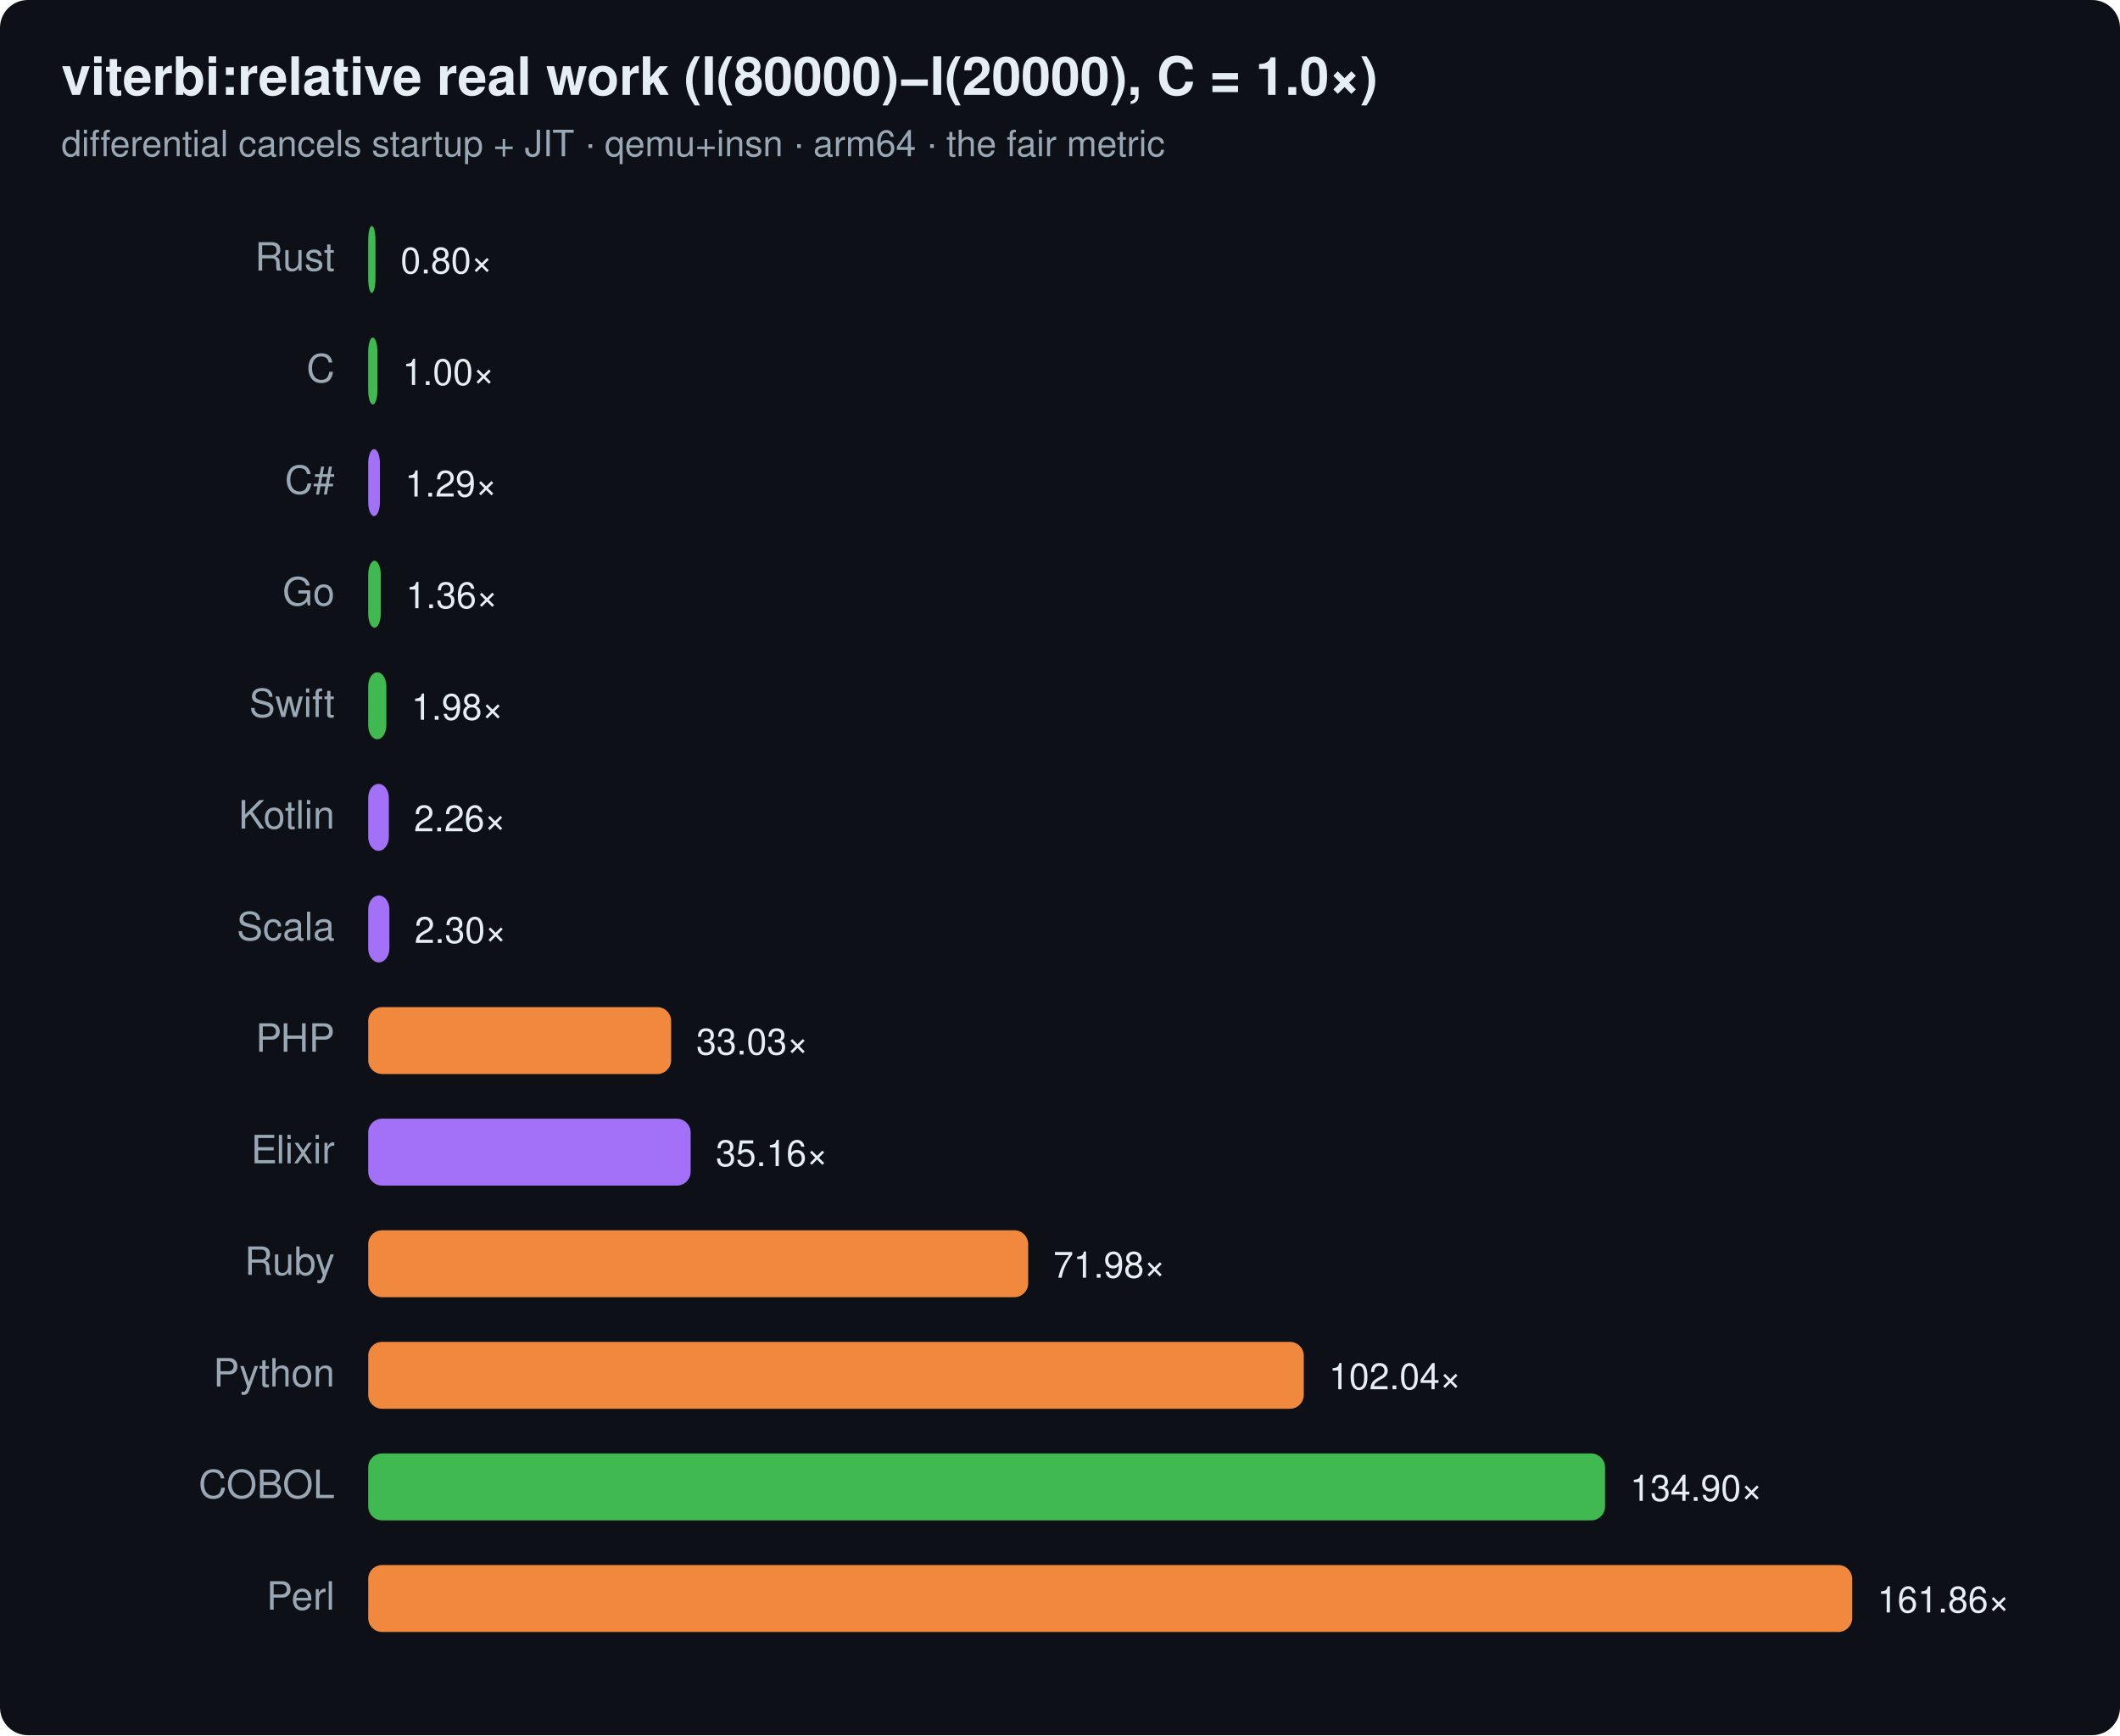
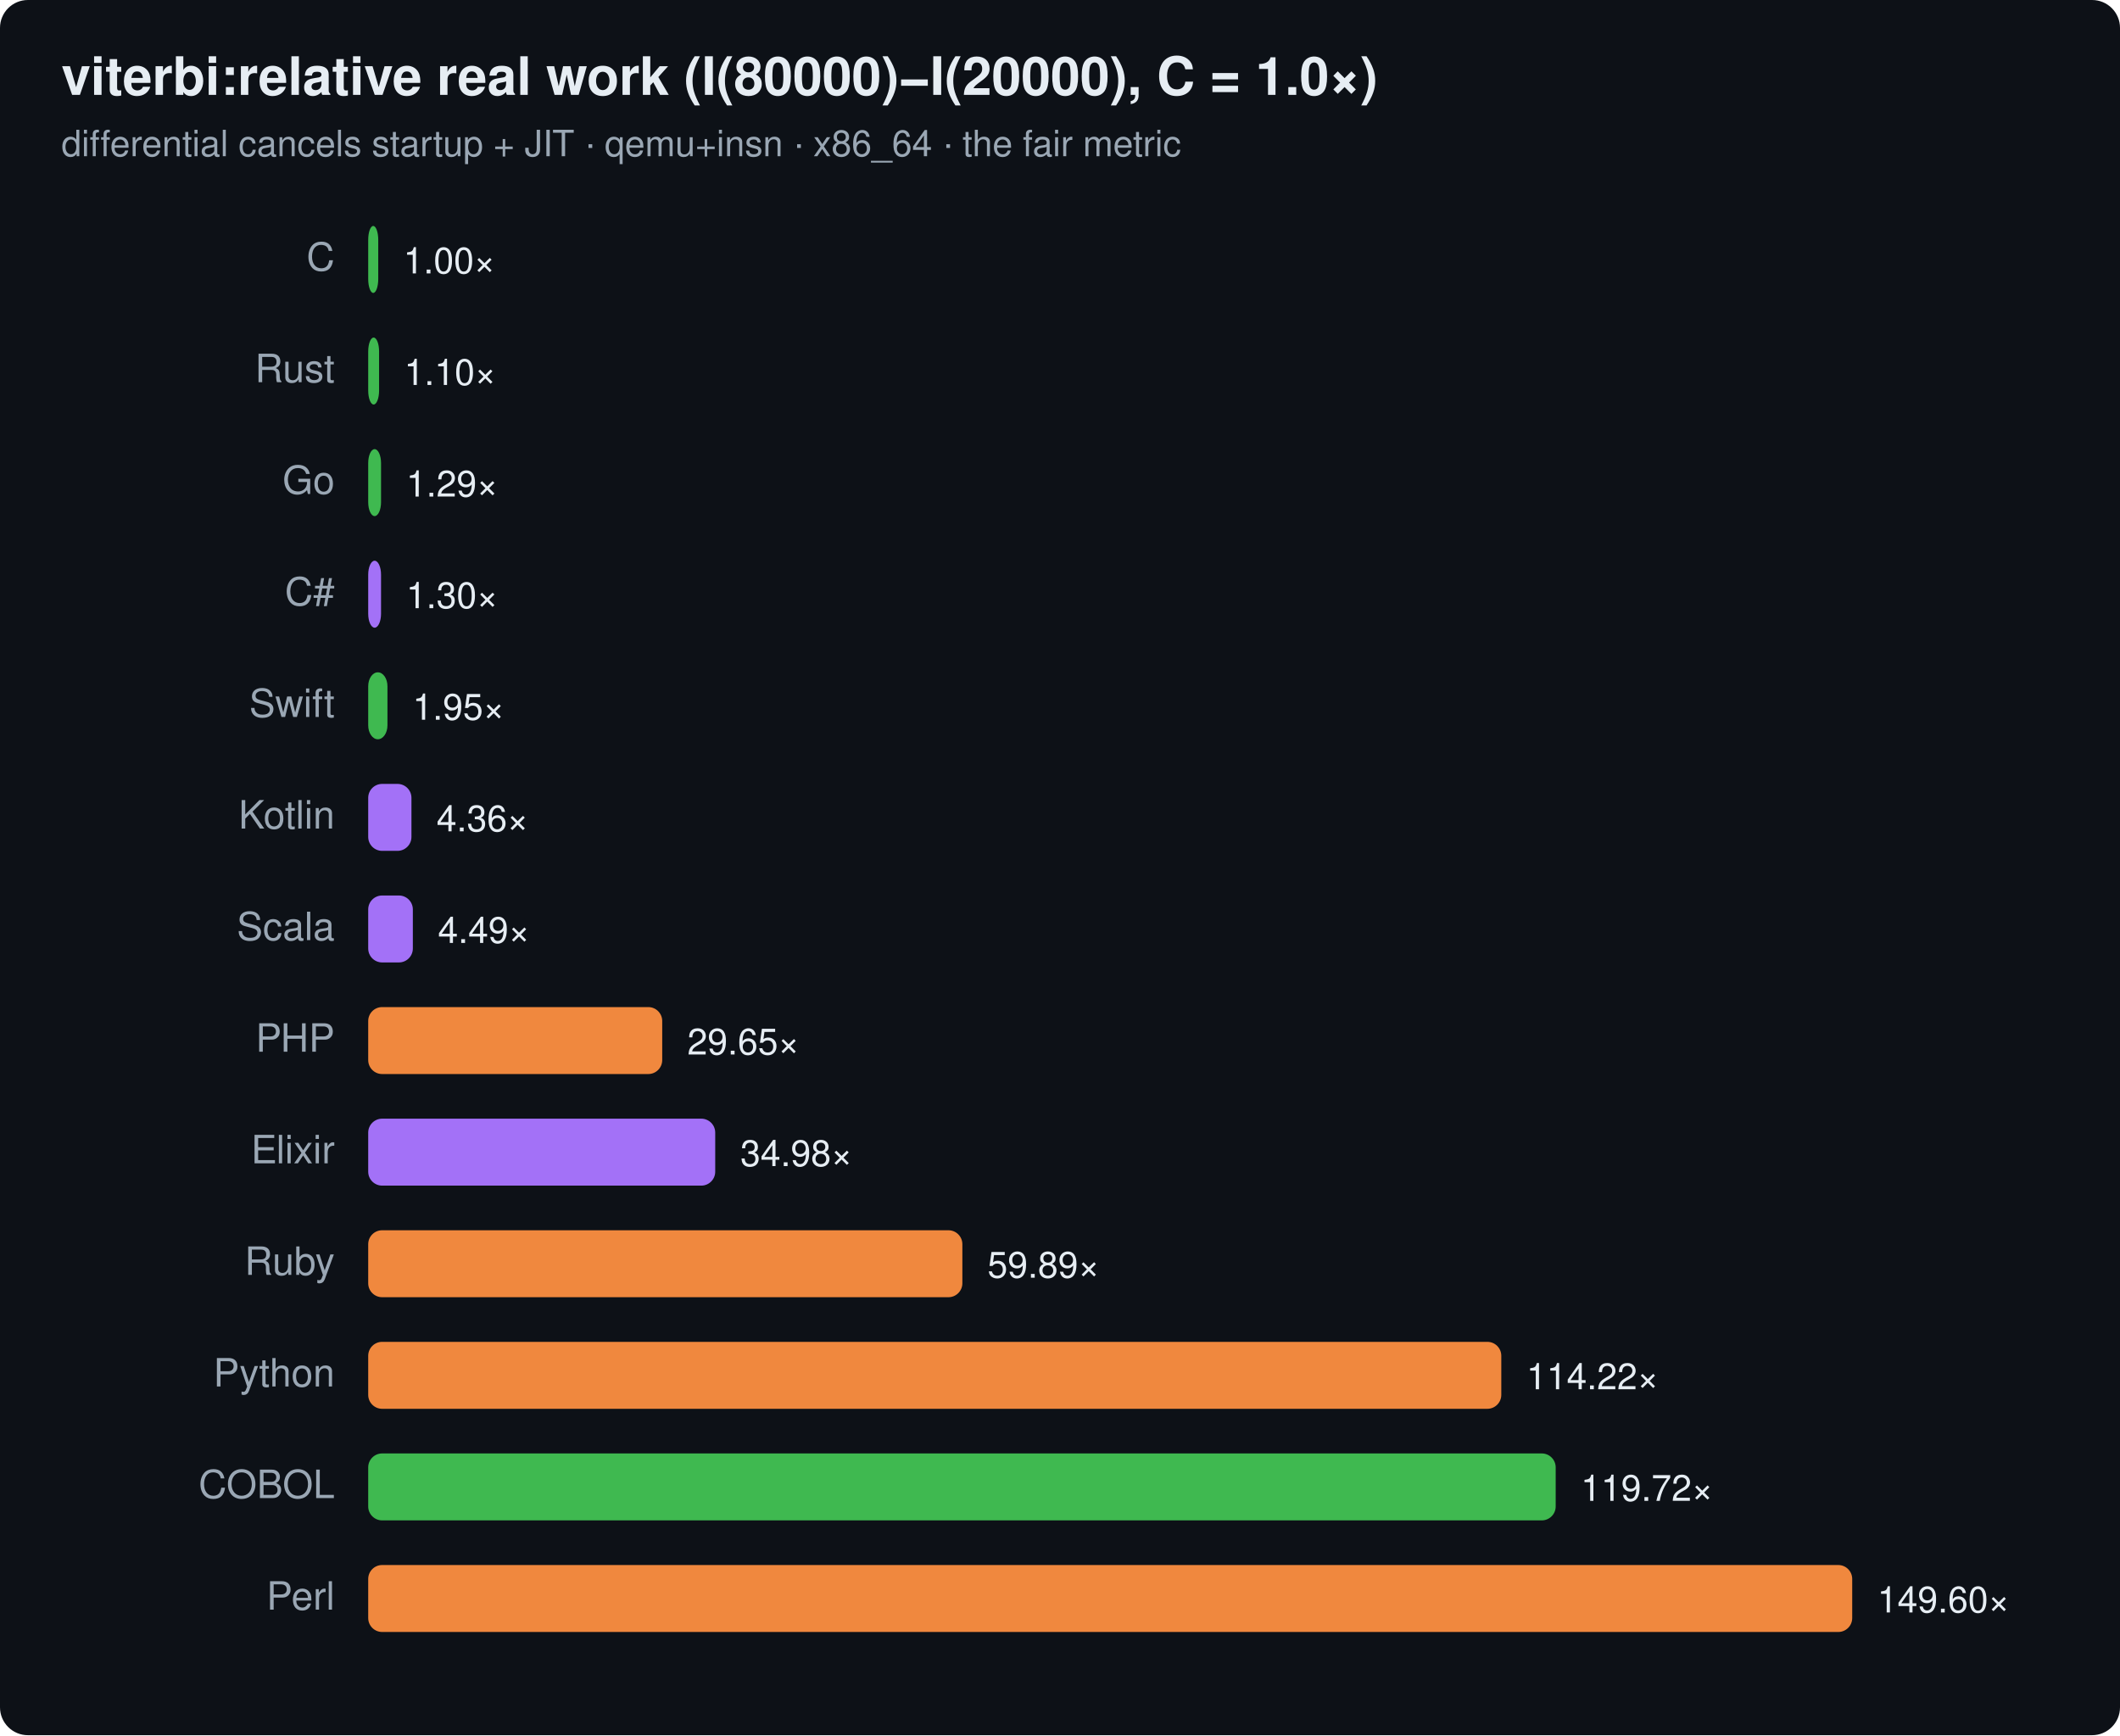
<svg xmlns="http://www.w3.org/2000/svg" width="760" height="622" viewBox="0 0 760 622" font-family="ui-sans-serif,system-ui,Segoe UI,Helvetica,Arial">
  <rect width="760" height="622" rx="10" fill="#0d1117" />
  <text x="22" y="34" font-size="19" font-weight="700" fill="#e6edf3">viterbi:relative real work (I(80000)−I(20000), C = 1.0×)</text>
-   <text x="22" y="56" font-size="13" fill="#9aa7b4">differential cancels startup + JIT · qemu+insn · arm64 · the fair metric</text>
-   <text x="120" y="97" text-anchor="end" font-size="14" fill="#9aa7b4">Rust</text>
-   <rect x="132" y="81" width="2.6" height="24" rx="5" fill="#3fb950" />
-   <text x="143.6" y="98" font-size="13" fill="#e6edf3">0.80×</text>
-   <text x="120" y="137" text-anchor="end" font-size="14" fill="#9aa7b4">C</text>
-   <rect x="132" y="121" width="3.3" height="24" rx="5" fill="#3fb950" />
-   <text x="144.3" y="138" font-size="13" fill="#e6edf3">1.00×</text>
-   <text x="120" y="177" text-anchor="end" font-size="14" fill="#9aa7b4">C#</text>
-   <rect x="132" y="161" width="4.2" height="24" rx="5" fill="#a371f7" />
-   <text x="145.2" y="178" font-size="13" fill="#e6edf3">1.29×</text>
-   <text x="120" y="217" text-anchor="end" font-size="14" fill="#9aa7b4">Go</text>
-   <rect x="132" y="201" width="4.5" height="24" rx="5" fill="#3fb950" />
-   <text x="145.5" y="218" font-size="13" fill="#e6edf3">1.36×</text>
+   <text x="22" y="56" font-size="13" fill="#9aa7b4">differential cancels startup + JIT · qemu+insn · x86_64 · the fair metric</text>
+   <text x="120" y="97" text-anchor="end" font-size="14" fill="#9aa7b4">C</text>
+   <rect x="132" y="81" width="3.6" height="24" rx="5" fill="#3fb950" />
+   <text x="144.6" y="98" font-size="13" fill="#e6edf3">1.00×</text>
+   <text x="120" y="137" text-anchor="end" font-size="14" fill="#9aa7b4">Rust</text>
+   <rect x="132" y="121" width="3.9" height="24" rx="5" fill="#3fb950" />
+   <text x="144.9" y="138" font-size="13" fill="#e6edf3">1.10×</text>
+   <text x="120" y="177" text-anchor="end" font-size="14" fill="#9aa7b4">Go</text>
+   <rect x="132" y="161" width="4.6" height="24" rx="5" fill="#3fb950" />
+   <text x="145.6" y="178" font-size="13" fill="#e6edf3">1.29×</text>
+   <text x="120" y="217" text-anchor="end" font-size="14" fill="#9aa7b4">C#</text>
+   <rect x="132" y="201" width="4.6" height="24" rx="5" fill="#a371f7" />
+   <text x="145.6" y="218" font-size="13" fill="#e6edf3">1.30×</text>
  <text x="120" y="257" text-anchor="end" font-size="14" fill="#9aa7b4">Swift</text>
-   <rect x="132" y="241" width="6.5" height="24" rx="5" fill="#3fb950" />
-   <text x="147.5" y="258" font-size="13" fill="#e6edf3">1.98×</text>
+   <rect x="132" y="241" width="6.9" height="24" rx="5" fill="#3fb950" />
+   <text x="147.9" y="258" font-size="13" fill="#e6edf3">1.95×</text>
  <text x="120" y="297" text-anchor="end" font-size="14" fill="#9aa7b4">Kotlin</text>
-   <rect x="132" y="281" width="7.4" height="24" rx="5" fill="#a371f7" />
-   <text x="148.4" y="298" font-size="13" fill="#e6edf3">2.26×</text>
+   <rect x="132" y="281" width="15.5" height="24" rx="5" fill="#a371f7" />
+   <text x="156.5" y="298" font-size="13" fill="#e6edf3">4.36×</text>
  <text x="120" y="337" text-anchor="end" font-size="14" fill="#9aa7b4">Scala</text>
-   <rect x="132" y="321" width="7.6" height="24" rx="5" fill="#a371f7" />
-   <text x="148.6" y="338" font-size="13" fill="#e6edf3">2.30×</text>
+   <rect x="132" y="321" width="16.0" height="24" rx="5" fill="#a371f7" />
+   <text x="157.0" y="338" font-size="13" fill="#e6edf3">4.49×</text>
  <text x="120" y="377" text-anchor="end" font-size="14" fill="#9aa7b4">PHP</text>
-   <rect x="132" y="361" width="108.6" height="24" rx="5" fill="#f0883e" />
-   <text x="249.6" y="378" font-size="13" fill="#e6edf3">33.03×</text>
+   <rect x="132" y="361" width="105.4" height="24" rx="5" fill="#f0883e" />
+   <text x="246.4" y="378" font-size="13" fill="#e6edf3">29.65×</text>
  <text x="120" y="417" text-anchor="end" font-size="14" fill="#9aa7b4">Elixir</text>
-   <rect x="132" y="401" width="115.6" height="24" rx="5" fill="#a371f7" />
-   <text x="256.6" y="418" font-size="13" fill="#e6edf3">35.16×</text>
+   <rect x="132" y="401" width="124.4" height="24" rx="5" fill="#a371f7" />
+   <text x="265.4" y="418" font-size="13" fill="#e6edf3">34.98×</text>
  <text x="120" y="457" text-anchor="end" font-size="14" fill="#9aa7b4">Ruby</text>
-   <rect x="132" y="441" width="236.6" height="24" rx="5" fill="#f0883e" />
-   <text x="377.6" y="458" font-size="13" fill="#e6edf3">71.98×</text>
+   <rect x="132" y="441" width="213.0" height="24" rx="5" fill="#f0883e" />
+   <text x="354.0" y="458" font-size="13" fill="#e6edf3">59.89×</text>
  <text x="120" y="497" text-anchor="end" font-size="14" fill="#9aa7b4">Python</text>
-   <rect x="132" y="481" width="335.4" height="24" rx="5" fill="#f0883e" />
-   <text x="476.4" y="498" font-size="13" fill="#e6edf3">102.04×</text>
+   <rect x="132" y="481" width="406.2" height="24" rx="5" fill="#f0883e" />
+   <text x="547.2" y="498" font-size="13" fill="#e6edf3">114.22×</text>
  <text x="120" y="537" text-anchor="end" font-size="14" fill="#9aa7b4">COBOL</text>
-   <rect x="132" y="521" width="443.4" height="24" rx="5" fill="#3fb950" />
-   <text x="584.4" y="538" font-size="13" fill="#e6edf3">134.90×</text>
+   <rect x="132" y="521" width="425.7" height="24" rx="5" fill="#3fb950" />
+   <text x="566.7" y="538" font-size="13" fill="#e6edf3">119.72×</text>
  <text x="120" y="577" text-anchor="end" font-size="14" fill="#9aa7b4">Perl</text>
  <rect x="132" y="561" width="532.0" height="24" rx="5" fill="#f0883e" />
-   <text x="673.0" y="578" font-size="13" fill="#e6edf3">161.86×</text>
+   <text x="673.0" y="578" font-size="13" fill="#e6edf3">149.60×</text>
</svg>
